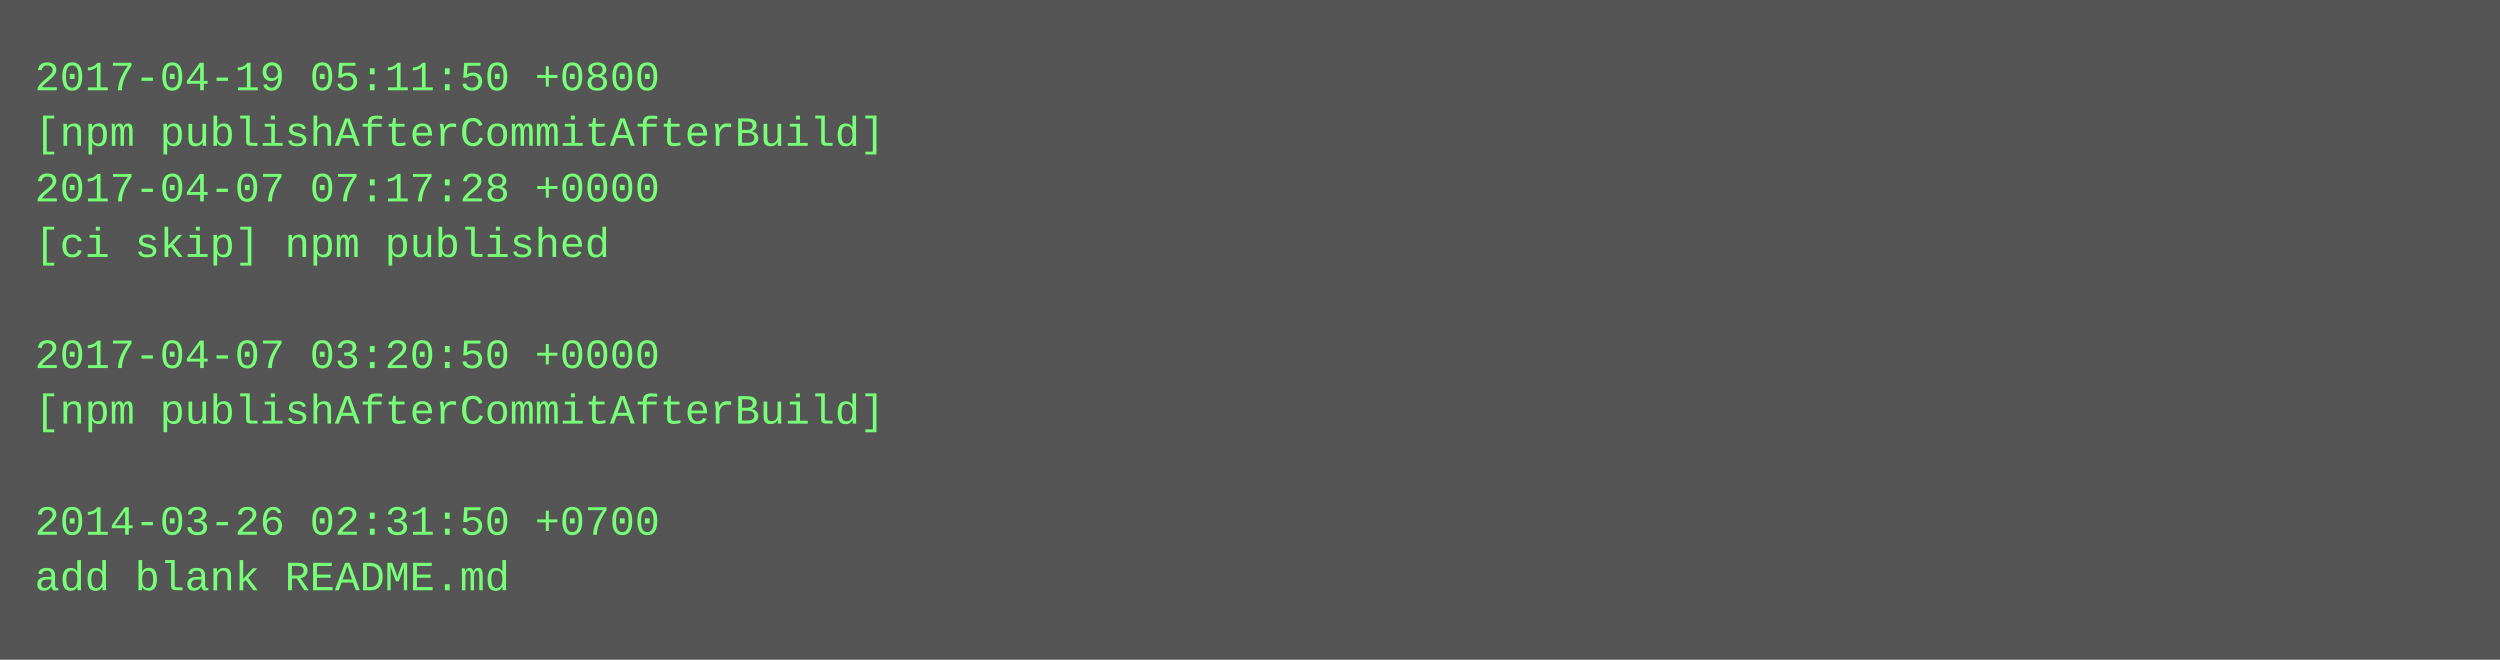
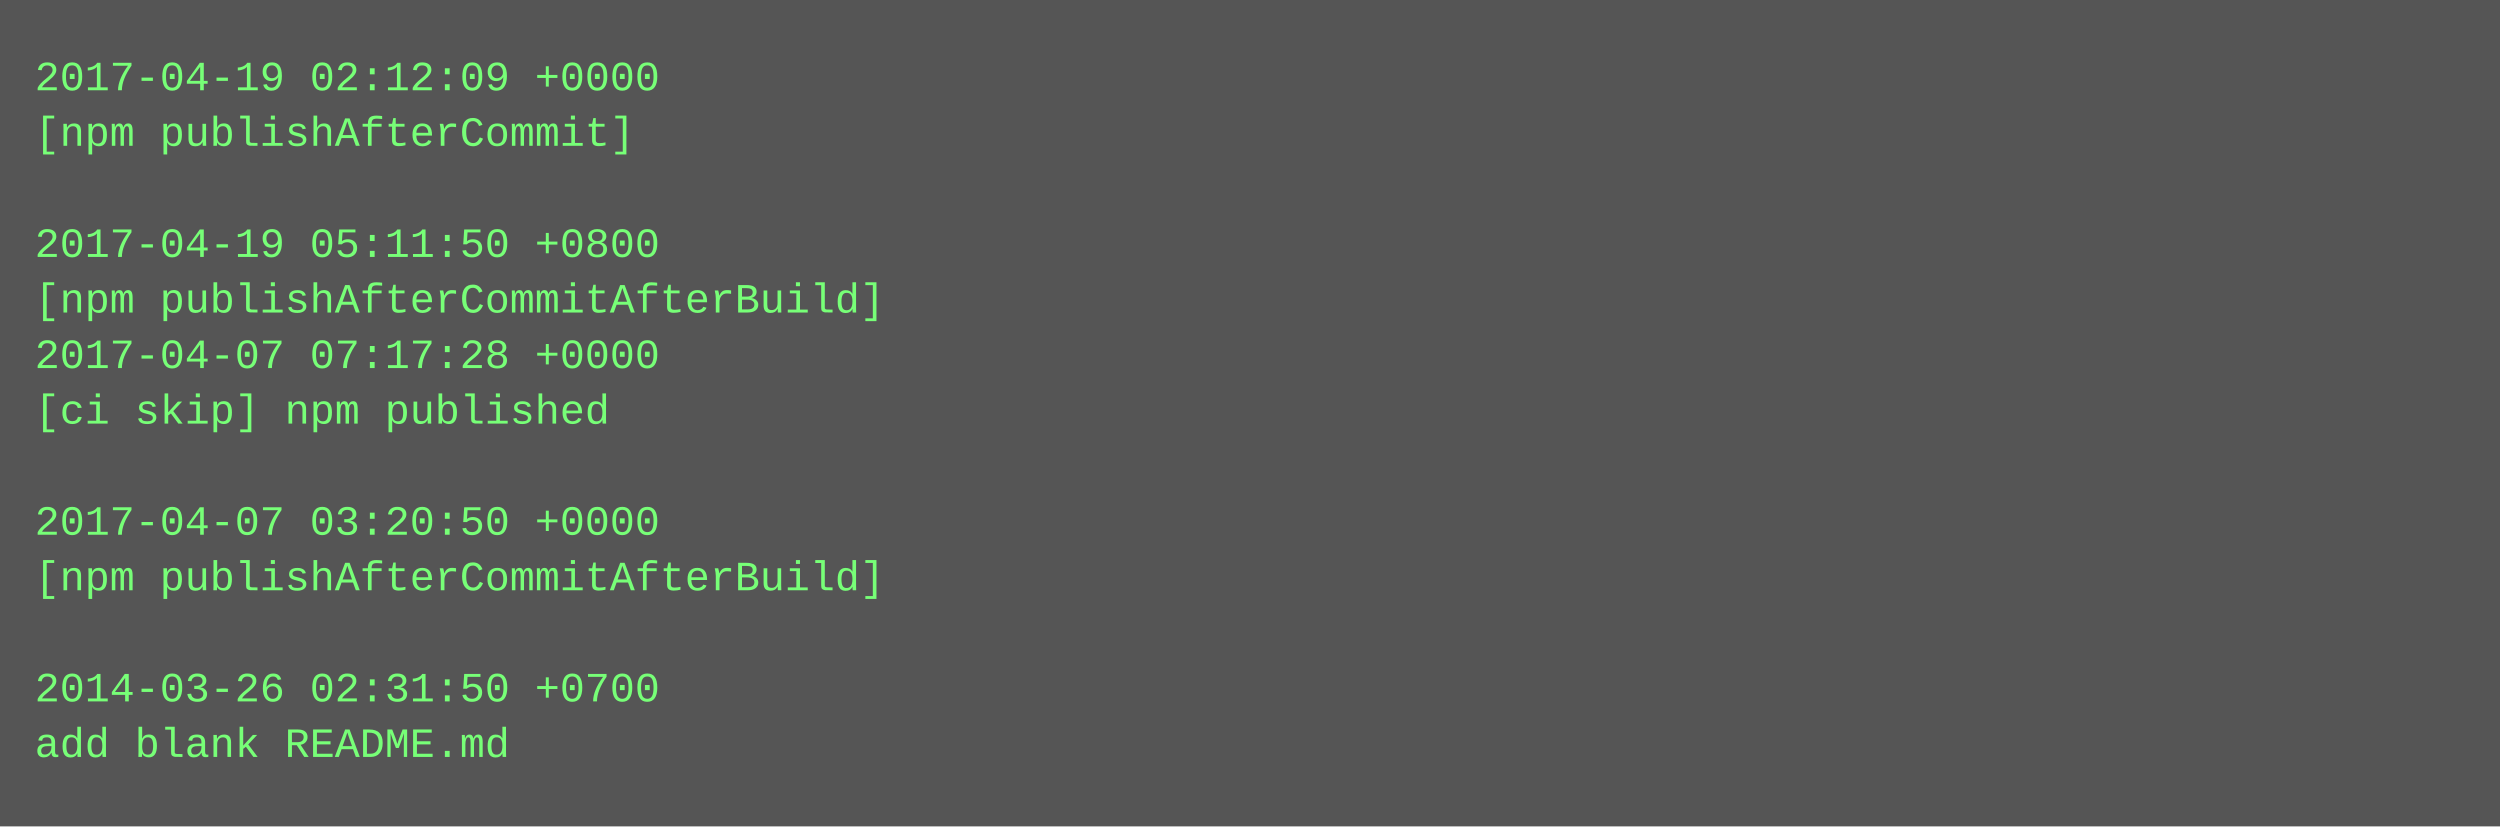
- <svg xmlns="http://www.w3.org/2000/svg" height="190" width="720">
-   <rect height="190" fill="#555" width="720" />
+ <svg xmlns="http://www.w3.org/2000/svg" height="238" width="720">
+   <rect height="238" fill="#555" width="720" />
  <text fill="#7f7" font-family="Courier New" font-size="12" xml:space="preserve">
-     <tspan x="10" y="26">2017-04-19 05:11:50 +0800</tspan>
-     <tspan x="10" y="42">[npm publishAfterCommitAfterBuild]</tspan>
-     <tspan x="10" y="58">2017-04-07 07:17:28 +0000</tspan>
-     <tspan x="10" y="74">[ci skip] npm published</tspan>
-     <tspan x="10" y="90" />
-     <tspan x="10" y="106">2017-04-07 03:20:50 +0000</tspan>
-     <tspan x="10" y="122">[npm publishAfterCommitAfterBuild]</tspan>
+     <tspan x="10" y="26">2017-04-19 02:12:09 +0000</tspan>
+     <tspan x="10" y="42">[npm publishAfterCommit]</tspan>
+     <tspan x="10" y="58" />
+     <tspan x="10" y="74">2017-04-19 05:11:50 +0800</tspan>
+     <tspan x="10" y="90">[npm publishAfterCommitAfterBuild]</tspan>
+     <tspan x="10" y="106">2017-04-07 07:17:28 +0000</tspan>
+     <tspan x="10" y="122">[ci skip] npm published</tspan>
    <tspan x="10" y="138" />
-     <tspan x="10" y="154">2014-03-26 02:31:50 +0700</tspan>
-     <tspan x="10" y="170">add blank README.md</tspan>
+     <tspan x="10" y="154">2017-04-07 03:20:50 +0000</tspan>
+     <tspan x="10" y="170">[npm publishAfterCommitAfterBuild]</tspan>
+     <tspan x="10" y="186" />
+     <tspan x="10" y="202">2014-03-26 02:31:50 +0700</tspan>
+     <tspan x="10" y="218">add blank README.md</tspan>
  </text>
</svg>
